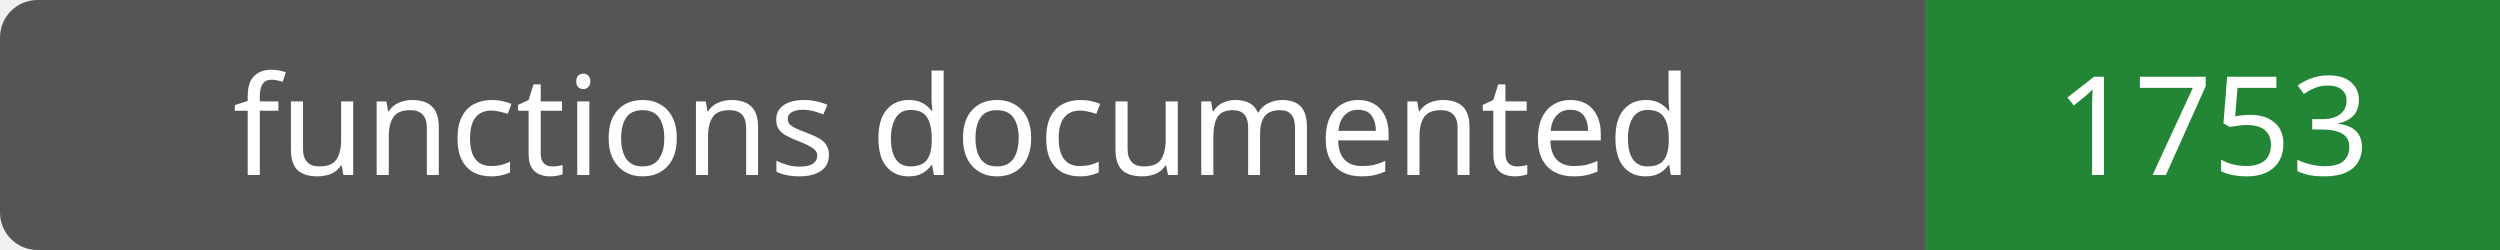
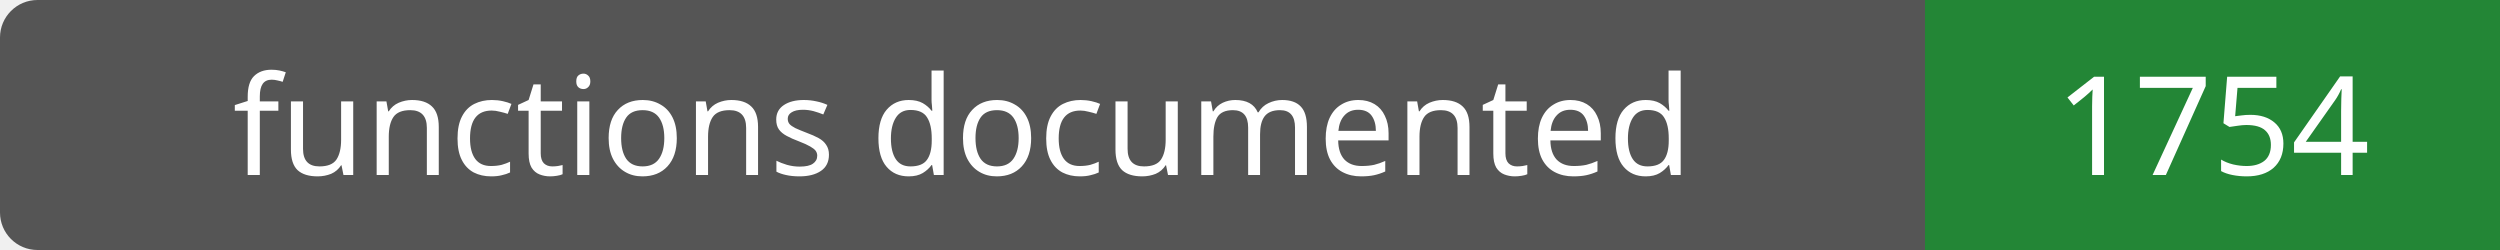
- <svg xmlns="http://www.w3.org/2000/svg" width="200" height="20" role="img" aria-label="functions documented: 1753">
+ <svg xmlns="http://www.w3.org/2000/svg" width="200" height="20" role="img" aria-label="functions documented: 1754">
  <rect width="200" height="20" rx="3" fill="#555" />
  <path fill="#238636" d="M154 0h46v20H154z" />
  <g fill="#fff" text-anchor="middle" font-family="Verdana,sans-serif" font-size="11">
    <text x="77.0" y="14">functions documented</text>
-     <text x="177.0" y="14">1753</text>
+     <text x="177.0" y="14">1754</text>
  </g>
</svg>
